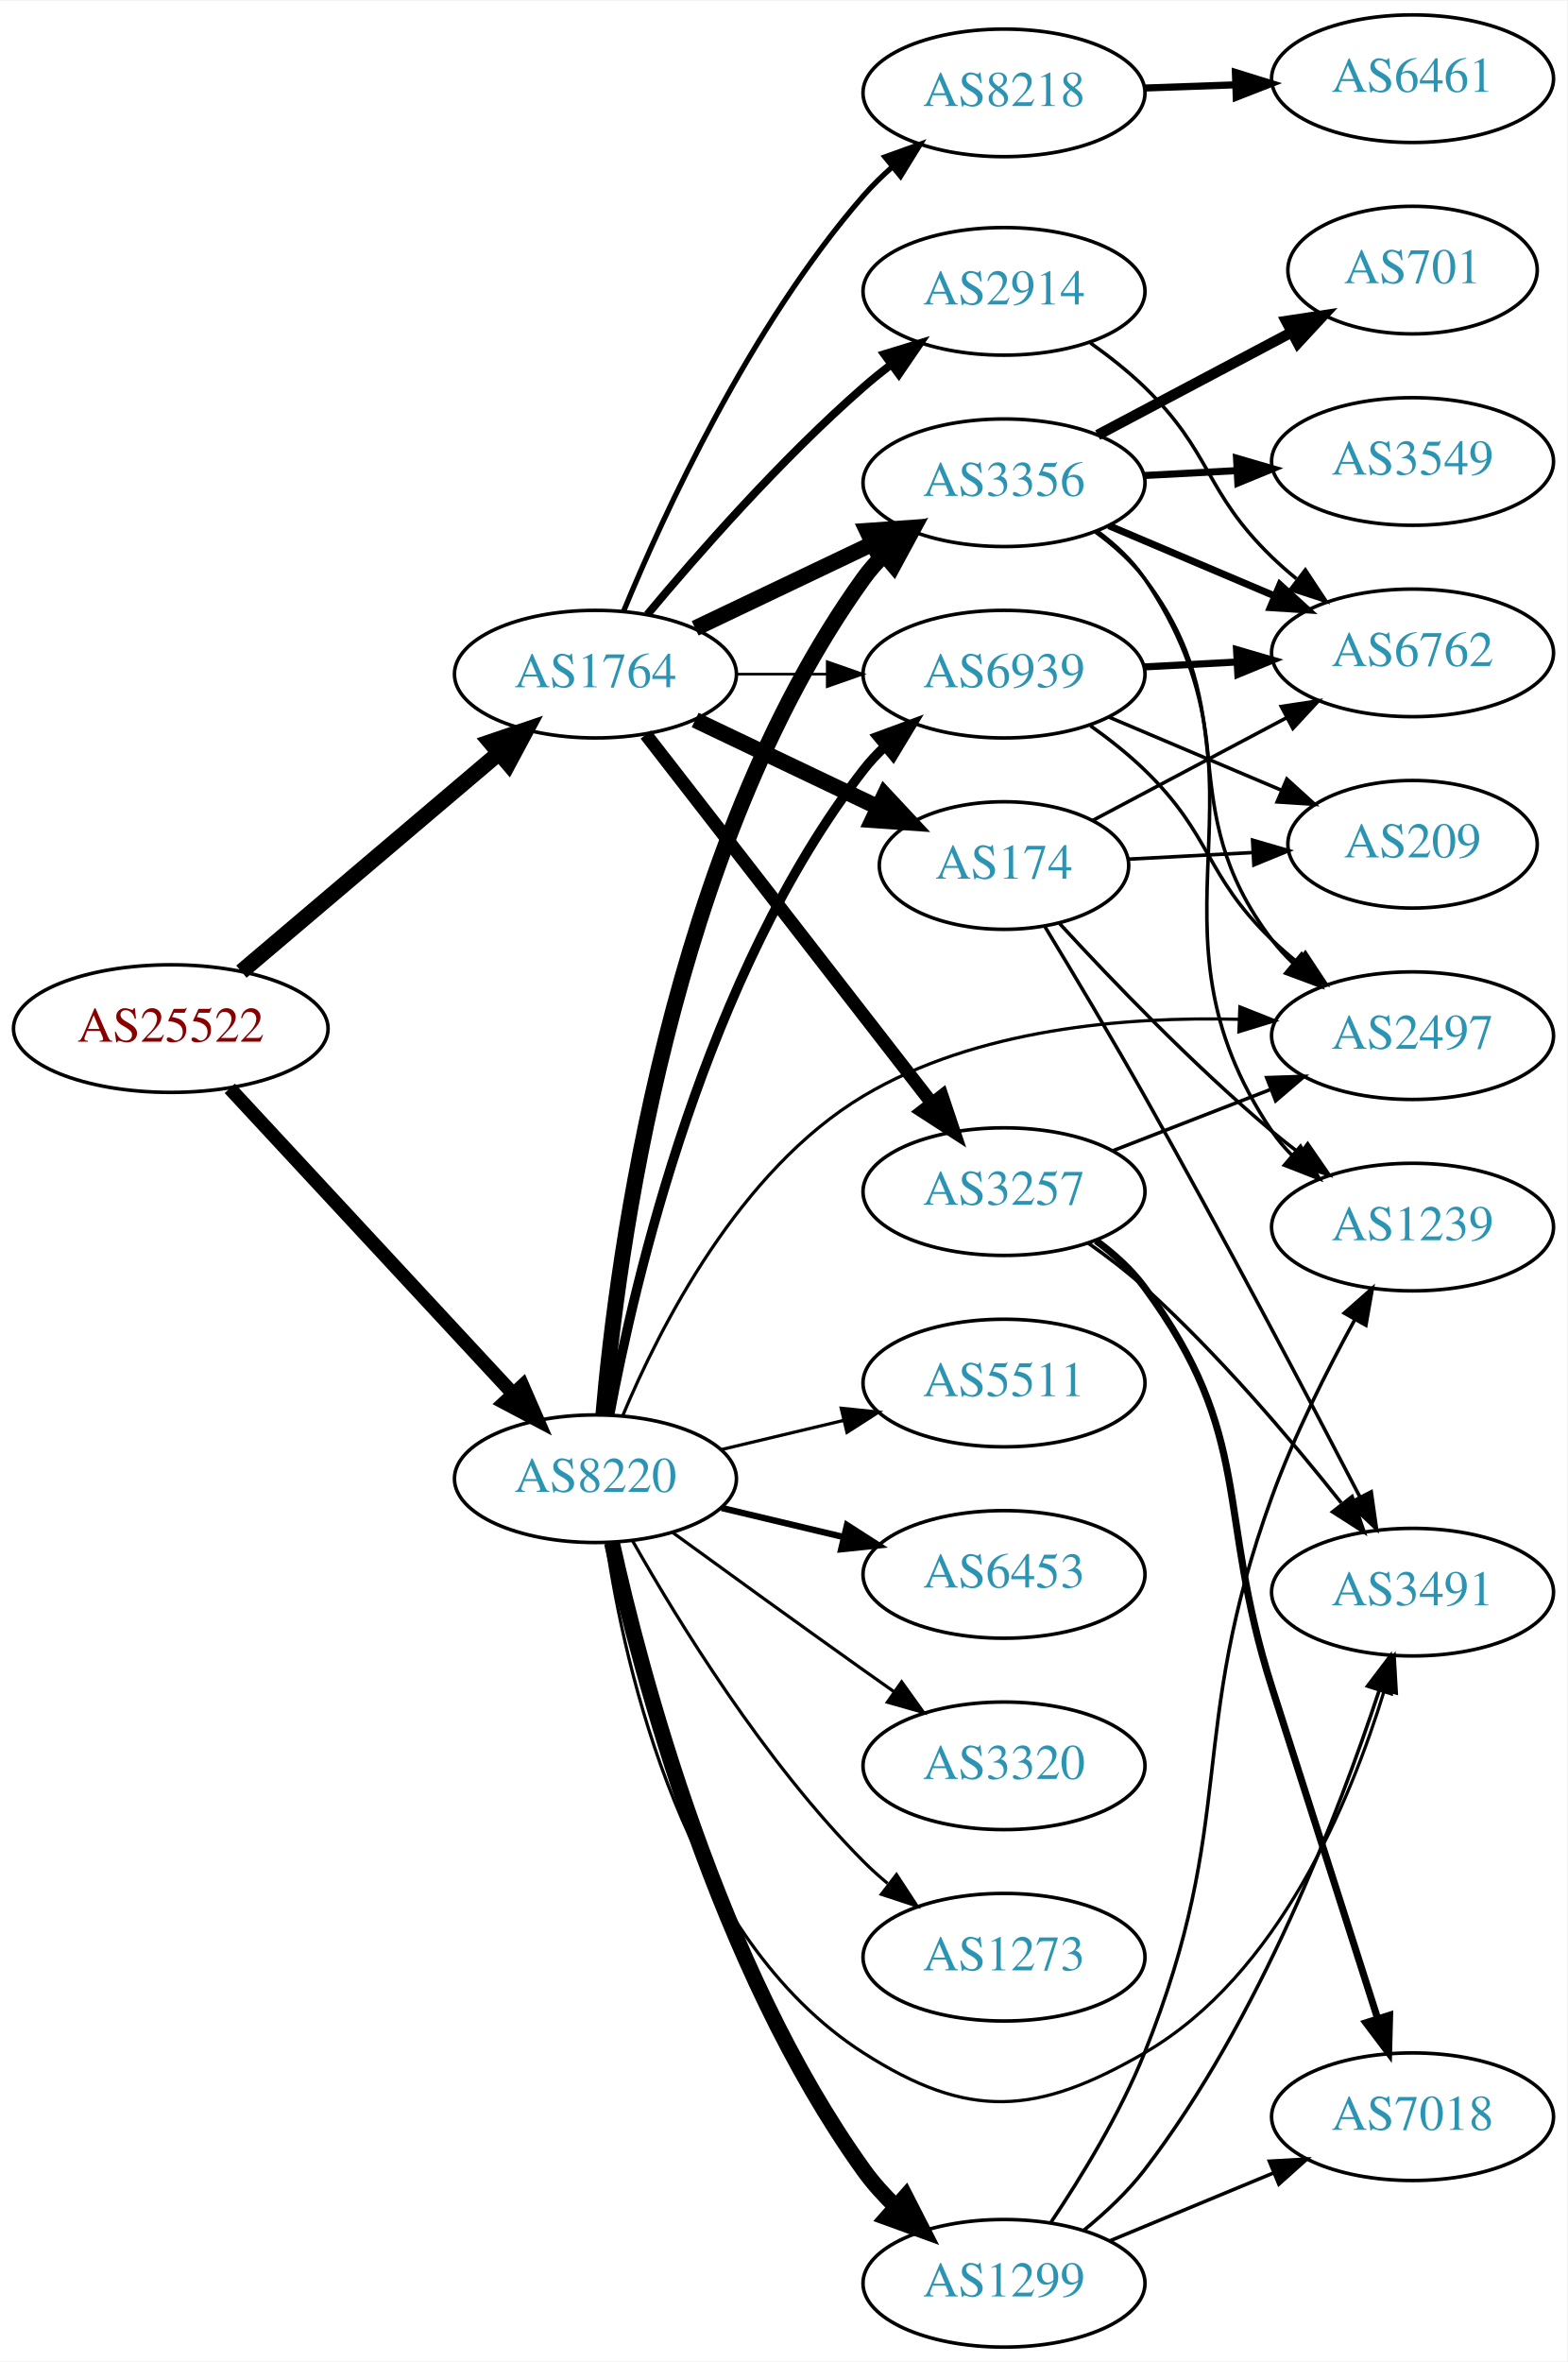
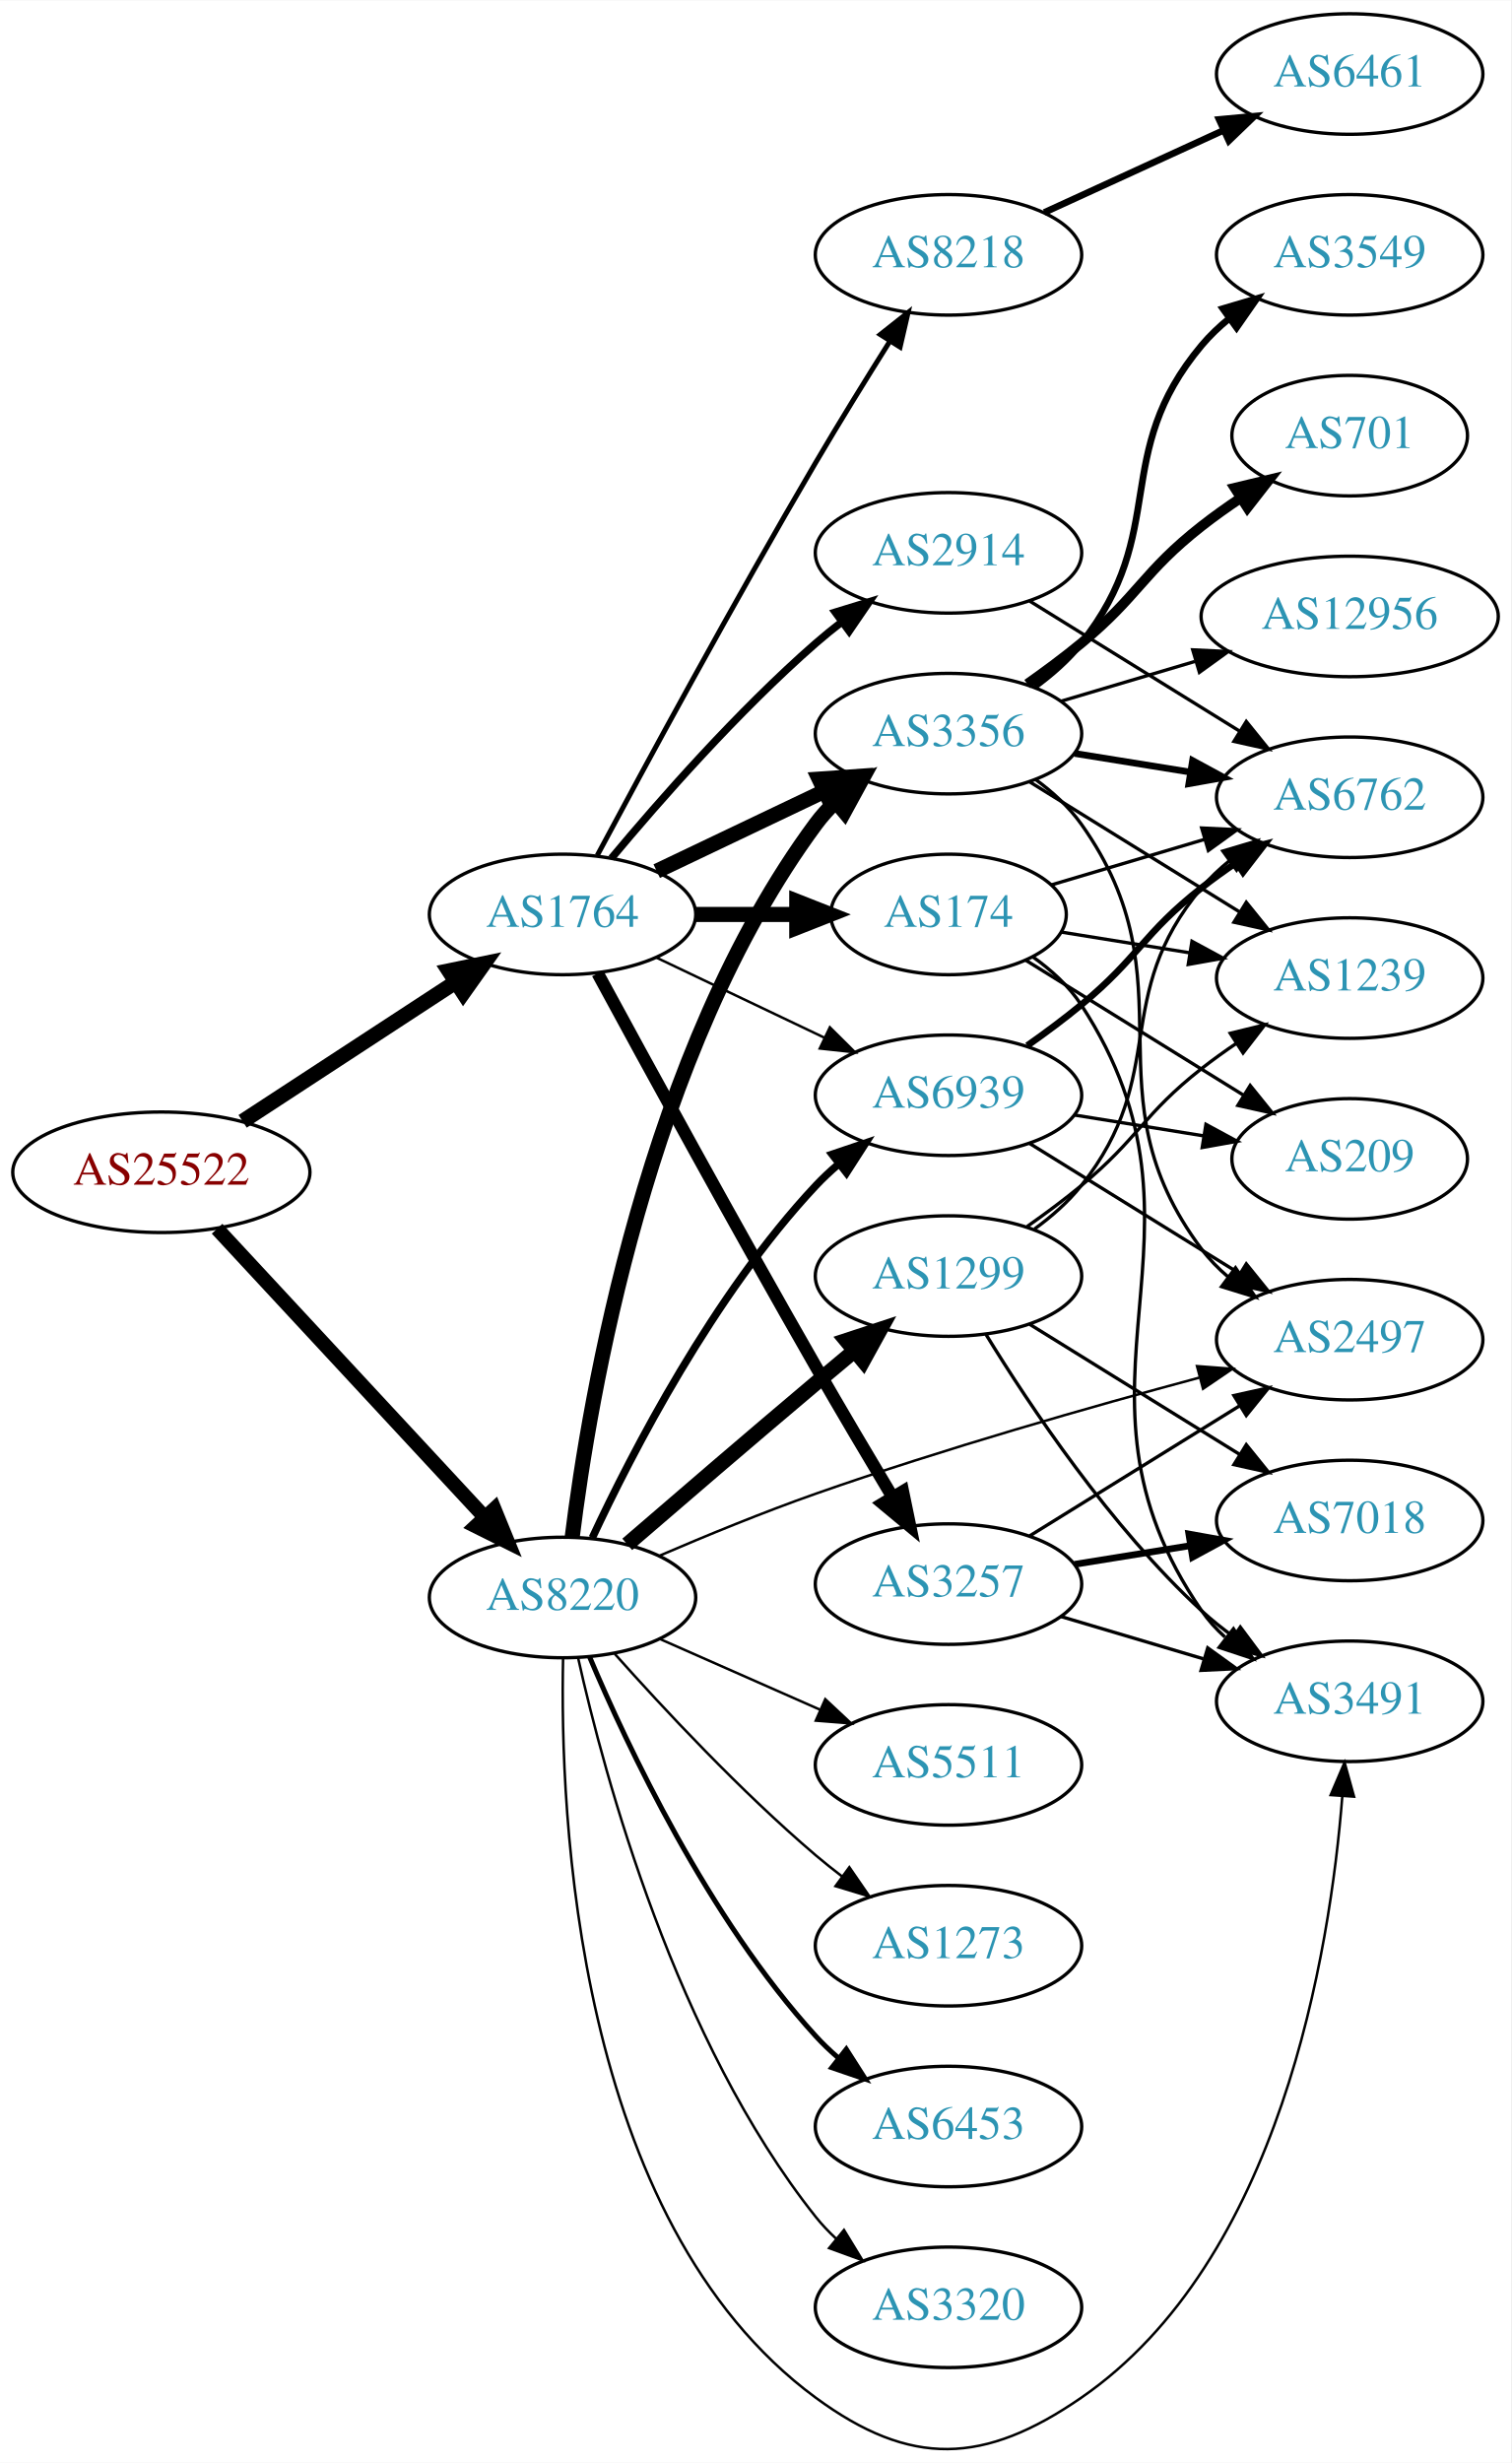
- <svg xmlns="http://www.w3.org/2000/svg" xmlns:xlink="http://www.w3.org/1999/xlink" width="442pt" height="666pt" viewBox="0.00 0.00 442.27 666.00">
-   <g id="graph0" class="graph" transform="scale(1 1) rotate(0) translate(4 662)">
-     <polygon fill="white" stroke="none" points="-4,4 -4,-662 438.271,-662 438.271,4 -4,4" />
+ <svg xmlns="http://www.w3.org/2000/svg" xmlns:xlink="http://www.w3.org/1999/xlink" width="451pt" height="735pt" viewBox="0.00 0.00 451.37 735.38">
+   <g id="graph0" class="graph" transform="scale(1 1) rotate(0) translate(4 731.384)">
+     <polygon fill="white" stroke="none" points="-4,4 -4,-731.384 447.37,-731.384 447.37,4 -4,4" />
    <g id="node1" class="node">
      <g id="a_node1">
        <a xlink:href="/asn/25522" xlink:title="AS25522 ~ Travelport Austria GmbH [AT]">
-           <ellipse fill="#ffffff" stroke="black" cx="44.196" cy="-372" rx="44.393" ry="18" />
-           <text text-anchor="middle" x="44.196" y="-368.3" font-family="Times,serif" font-size="14.00" fill="#880000">AS25522</text>
+           <ellipse fill="#ffffff" stroke="black" cx="44.196" cy="-381.384" rx="44.393" ry="18" />
+           <text text-anchor="middle" x="44.196" y="-377.684" font-family="Times,serif" font-size="14.00" fill="#880000">AS25522</text>
        </a>
      </g>
    </g>
    <g id="node2" class="node">
      <g id="a_node2">
        <a xlink:href="/asn/1764" xlink:title="AS1764 ~ NEXTLAYER-AS [AT]">
-           <ellipse fill="#ffffff" stroke="black" cx="164.039" cy="-472" rx="39.794" ry="18" />
-           <text text-anchor="middle" x="164.039" y="-468.3" font-family="Times,serif" font-size="14.00" fill="#2c94b3">AS1764</text>
+           <ellipse fill="#ffffff" stroke="black" cx="164.039" cy="-458.384" rx="39.794" ry="18" />
+           <text text-anchor="middle" x="164.039" y="-454.684" font-family="Times,serif" font-size="14.00" fill="#2c94b3">AS1764</text>
        </a>
      </g>
    </g>
    <g id="edge1" class="edge">
-       <path fill="none" stroke="black" stroke-width="4.5" d="M64.129,-388.067C83.831,-404.785 114.826,-431.087 136.864,-449.789" />
-       <polygon fill="black" stroke="black" stroke-width="4.5" points="134.368,-452.835 144.541,-456.303 139.464,-446.83 134.368,-452.835" />
+       <path fill="none" stroke="black" stroke-width="4.5" d="M68.478,-396.596C86.708,-408.508 112.229,-425.184 132.163,-438.209" />
+       <polygon fill="black" stroke="black" stroke-width="4.5" points="130.079,-441.551 140.605,-443.725 134.387,-434.959 130.079,-441.551" />
    </g>
    <g id="node3" class="node">
      <g id="a_node3">
        <a xlink:href="/asn/8220" xlink:title="AS8220 ~ COLT [GB]">
-           <ellipse fill="#ffffff" stroke="black" cx="164.039" cy="-245" rx="39.794" ry="18" />
-           <text text-anchor="middle" x="164.039" y="-241.3" font-family="Times,serif" font-size="14.00" fill="#2c94b3">AS8220</text>
+           <ellipse fill="#ffffff" stroke="black" cx="164.039" cy="-254.384" rx="39.794" ry="18" />
+           <text text-anchor="middle" x="164.039" y="-250.684" font-family="Times,serif" font-size="14.00" fill="#2c94b3">AS8220</text>
        </a>
      </g>
    </g>
    <g id="edge2" class="edge">
-       <path fill="none" stroke="black" stroke-width="3.913" d="M60.845,-355.135C81.296,-333.095 117.247,-294.35 140.597,-269.185" />
-       <polygon fill="black" stroke="black" stroke-width="3.913" points="143.464,-271.242 147.7,-261.531 138.332,-266.481 143.464,-271.242" />
+       <path fill="none" stroke="black" stroke-width="4.304" d="M60.845,-364.519C81.296,-342.479 117.247,-303.734 140.597,-278.569" />
+       <polygon fill="black" stroke="black" stroke-width="4.304" points="143.659,-280.807 147.7,-270.915 138.137,-275.683 143.659,-280.807" />
    </g>
    <g id="node4" class="node">
      <g id="a_node4">
-         <a xlink:href="/asn/3356" xlink:title="AS3356 ~ Level 3 Parent, LLC [US]">
-           <ellipse fill="#ffffff" stroke="black" cx="279.332" cy="-526" rx="39.794" ry="18" />
-           <text text-anchor="middle" x="279.332" y="-522.3" font-family="Times,serif" font-size="14.00" fill="#2c94b3">AS3356</text>
+         <a xlink:href="/asn/3257" xlink:title="AS3257 ~ GTT [DE]">
+           <ellipse fill="#ffffff" stroke="black" cx="279.332" cy="-258.384" rx="39.794" ry="18" />
+           <text text-anchor="middle" x="279.332" y="-254.684" font-family="Times,serif" font-size="14.00" fill="#2c94b3">AS3257</text>
        </a>
      </g>
    </g>
    <g id="edge3" class="edge">
-       <path fill="none" stroke="black" stroke-width="4.5" d="M192.175,-484.934C207.169,-492.081 225.99,-501.052 242.213,-508.785" />
-       <polygon fill="black" stroke="black" stroke-width="4.5" points="240.695,-512.423 251.417,-513.171 244.084,-505.314 240.695,-512.423" />
+       <path fill="none" stroke="black" stroke-width="3.75" d="M174.528,-440.81C188.54,-414.955 215.7,-365.201 239.685,-323.384 247.056,-310.534 255.437,-296.383 262.506,-284.576" />
+       <polygon fill="black" stroke="black" stroke-width="3.75" points="265.701,-286.053 267.849,-275.678 259.7,-282.449 265.701,-286.053" />
    </g>
    <g id="node5" class="node">
      <g id="a_node5">
        <a xlink:href="/asn/174" xlink:title="AS174 ~ Cogent Communications [US]">
-           <ellipse fill="#ffffff" stroke="black" cx="279.332" cy="-418" rx="35.194" ry="18" />
-           <text text-anchor="middle" x="279.332" y="-414.3" font-family="Times,serif" font-size="14.00" fill="#2c94b3">AS174</text>
+           <ellipse fill="#ffffff" stroke="black" cx="279.332" cy="-458.384" rx="35.194" ry="18" />
+           <text text-anchor="middle" x="279.332" y="-454.684" font-family="Times,serif" font-size="14.00" fill="#2c94b3">AS174</text>
        </a>
      </g>
    </g>
    <g id="edge4" class="edge">
-       <path fill="none" stroke="black" stroke-width="4.5" d="M192.175,-459.066C207.607,-451.71 227.092,-442.423 243.628,-434.541" />
-       <polygon fill="black" stroke="black" stroke-width="4.5" points="245.636,-437.946 252.969,-430.089 242.248,-430.837 245.636,-437.946" />
+       <path fill="none" stroke="black" stroke-width="4.5" d="M203.711,-458.384C213.416,-458.384 223.907,-458.384 233.87,-458.384" />
+       <polygon fill="black" stroke="black" stroke-width="4.5" points="234.006,-462.321 244.006,-458.384 234.006,-454.446 234.006,-462.321" />
    </g>
    <g id="node6" class="node">
      <g id="a_node6">
-         <a xlink:href="/asn/3257" xlink:title="AS3257 ~ GTT [DE]">
-           <ellipse fill="#ffffff" stroke="black" cx="279.332" cy="-326" rx="39.794" ry="18" />
-           <text text-anchor="middle" x="279.332" y="-322.3" font-family="Times,serif" font-size="14.00" fill="#2c94b3">AS3257</text>
+         <a xlink:href="/asn/3356" xlink:title="AS3356 ~ Level 3 Parent, LLC [US]">
+           <ellipse fill="#ffffff" stroke="black" cx="279.332" cy="-512.384" rx="39.794" ry="18" />
+           <text text-anchor="middle" x="279.332" y="-508.684" font-family="Times,serif" font-size="14.00" fill="#2c94b3">AS3356</text>
        </a>
      </g>
    </g>
    <g id="edge5" class="edge">
-       <path fill="none" stroke="black" stroke-width="3.75" d="M178.257,-454.966C198.126,-429.361 235.81,-380.798 258.838,-351.121" />
-       <polygon fill="black" stroke="black" stroke-width="3.75" points="261.832,-352.971 265.198,-342.925 256.302,-348.68 261.832,-352.971" />
+       <path fill="none" stroke="black" stroke-width="4.5" d="M192.175,-471.318C207.169,-478.465 225.99,-487.436 242.213,-495.168" />
+       <polygon fill="black" stroke="black" stroke-width="4.5" points="240.695,-498.807 251.417,-499.555 244.084,-491.698 240.695,-498.807" />
    </g>
    <g id="node7" class="node">
      <g id="a_node7">
        <a xlink:href="/asn/2914" xlink:title="AS2914 ~ NTT America, Inc. [US]">
-           <ellipse fill="#ffffff" stroke="black" cx="279.332" cy="-580" rx="39.794" ry="18" />
-           <text text-anchor="middle" x="279.332" y="-576.3" font-family="Times,serif" font-size="14.00" fill="#2c94b3">AS2914</text>
+           <ellipse fill="#ffffff" stroke="black" cx="279.332" cy="-566.384" rx="39.794" ry="18" />
+           <text text-anchor="middle" x="279.332" y="-562.684" font-family="Times,serif" font-size="14.00" fill="#2c94b3">AS2914</text>
        </a>
      </g>
    </g>
    <g id="edge6" class="edge">
-       <path fill="none" stroke="black" stroke-width="2.25" d="M178.669,-488.817C192.951,-505.929 216.498,-532.745 239.685,-553 242.151,-555.154 244.789,-557.294 247.487,-559.372" />
-       <polygon fill="black" stroke="black" stroke-width="2.25" points="245.512,-562.264 255.641,-565.37 249.66,-556.625 245.512,-562.264" />
+       <path fill="none" stroke="black" stroke-width="2.25" d="M178.669,-475.201C192.951,-492.313 216.498,-519.129 239.685,-539.384 242.151,-541.538 244.789,-543.678 247.487,-545.755" />
+       <polygon fill="black" stroke="black" stroke-width="2.25" points="245.512,-548.647 255.641,-551.754 249.66,-543.009 245.512,-548.647" />
    </g>
    <g id="node8" class="node">
      <g id="a_node8">
        <a xlink:href="/asn/8218" xlink:title="AS8218 ~ legacy Neotelecoms [FR]">
-           <ellipse fill="#ffffff" stroke="black" cx="279.332" cy="-636" rx="39.794" ry="18" />
-           <text text-anchor="middle" x="279.332" y="-632.3" font-family="Times,serif" font-size="14.00" fill="#2c94b3">AS8218</text>
+           <ellipse fill="#ffffff" stroke="black" cx="279.332" cy="-655.384" rx="39.794" ry="18" />
+           <text text-anchor="middle" x="279.332" y="-651.684" font-family="Times,serif" font-size="14.00" fill="#2c94b3">AS8218</text>
        </a>
      </g>
    </g>
    <g id="edge7" class="edge">
-       <path fill="none" stroke="black" stroke-width="1.5" d="M171.938,-489.652C183.193,-516.928 207.513,-570.027 239.685,-607 242.142,-609.824 244.917,-612.545 247.824,-615.112" />
-       <polygon fill="black" stroke="black" stroke-width="1.5" points="245.734,-617.924 255.701,-621.517 250.15,-612.492 245.734,-617.924" />
+       <path fill="none" stroke="black" stroke-width="1.5" d="M174.412,-476.024C188.28,-501.964 215.263,-551.821 239.685,-593.384 246.713,-605.345 254.79,-618.402 261.737,-629.437" />
+       <polygon fill="black" stroke="black" stroke-width="1.5" points="258.953,-631.583 267.259,-638.161 264.868,-627.839 258.953,-631.583" />
    </g>
    <g id="node9" class="node">
      <g id="a_node9">
        <a xlink:href="/asn/6939" xlink:title="AS6939 ~ Hurricane Electric LLC [US]">
-           <ellipse fill="#ffffff" stroke="black" cx="279.332" cy="-472" rx="39.794" ry="18" />
-           <text text-anchor="middle" x="279.332" y="-468.3" font-family="Times,serif" font-size="14.00" fill="#2c94b3">AS6939</text>
+           <ellipse fill="#ffffff" stroke="black" cx="279.332" cy="-404.384" rx="39.794" ry="18" />
+           <text text-anchor="middle" x="279.332" y="-400.684" font-family="Times,serif" font-size="14.00" fill="#2c94b3">AS6939</text>
        </a>
      </g>
    </g>
    <g id="edge8" class="edge">
-       <path fill="none" stroke="black" stroke-width="0.75" d="M203.711,-472C211.914,-472 220.678,-472 229.21,-472" />
-       <polygon fill="black" stroke="black" stroke-width="0.75" points="229.449,-475.5 239.449,-472 229.449,-468.5 229.449,-475.5" />
-     </g>
-     <g id="edge23" class="edge">
-       <path fill="none" stroke="black" stroke-width="4.5" d="M166.28,-263.085C170.119,-307.351 185.08,-423.061 239.685,-499 241.387,-501.367 243.364,-503.599 245.506,-505.686" />
-       <polygon fill="black" stroke="black" stroke-width="4.5" points="243.08,-508.791 253.267,-512.216 248.151,-502.765 243.08,-508.791" />
-     </g>
-     <g id="edge29" class="edge">
-       <path fill="none" stroke="black" stroke-width="2.7" d="M168.034,-263.06C174.973,-300.403 195.086,-387.428 239.685,-445 241.471,-447.305 243.508,-449.491 245.692,-451.548" />
-       <polygon fill="black" stroke="black" stroke-width="2.7" points="243.591,-454.352 253.531,-458.019 248.048,-448.954 243.591,-454.352" />
-     </g>
-     <g id="node14" class="node">
-       <g id="a_node14">
+       <path fill="none" stroke="black" stroke-width="0.75" d="M192.175,-445.449C207.169,-438.303 225.99,-429.332 242.213,-421.599" />
+       <polygon fill="black" stroke="black" stroke-width="0.75" points="243.895,-424.675 251.417,-417.213 240.884,-418.356 243.895,-424.675" />
+     </g>
+     <g id="edge26" class="edge">
+       <path fill="none" stroke="black" stroke-width="4.5" d="M166.92,-272.358C172.024,-313.712 189.314,-417.272 239.685,-485.384 241.419,-487.728 243.418,-489.943 245.576,-492.019" />
+       <polygon fill="black" stroke="black" stroke-width="4.5" points="243.168,-495.137 253.367,-498.527 248.217,-489.094 243.168,-495.137" />
+     </g>
+     <g id="edge30" class="edge">
+       <path fill="none" stroke="black" stroke-width="2.25" d="M172.935,-272.22C184.792,-297.627 209.102,-344.767 239.685,-377.384 241.732,-379.567 243.983,-381.677 246.337,-383.691" />
+       <polygon fill="black" stroke="black" stroke-width="2.25" points="244.557,-386.741 254.595,-390.131 248.862,-381.221 244.557,-386.741" />
+     </g>
+     <g id="node10" class="node">
+       <g id="a_node10">
+         <a xlink:href="/asn/3491" xlink:title="AS3491 ~ PCCW Global, Inc. [US]">
+           <ellipse fill="#ffffff" stroke="black" cx="399.174" cy="-223.384" rx="39.794" ry="18" />
+           <text text-anchor="middle" x="399.174" y="-219.684" font-family="Times,serif" font-size="14.00" fill="#2c94b3">AS3491</text>
+         </a>
+       </g>
+     </g>
+     <g id="edge31" class="edge">
+       <path fill="none" stroke="black" stroke-width="0.75" d="M164.205,-236.33C163.19,-190.269 167.717,-68.303 239.685,-15.384 268.077,5.493 289.962,4.617 318.978,-15.384 378.452,-56.378 393.297,-148.414 396.978,-195.089" />
+       <polygon fill="black" stroke="black" stroke-width="0.75" points="393.49,-195.381 397.651,-205.124 400.474,-194.913 393.49,-195.381" />
+     </g>
+     <g id="node12" class="node">
+       <g id="a_node12">
        <a xlink:href="/asn/2497" xlink:title="AS2497 ~ Internet Initiative Japan Inc. [JP]">
-           <ellipse fill="#ffffff" stroke="black" cx="394.625" cy="-370" rx="39.794" ry="18" />
-           <text text-anchor="middle" x="394.625" y="-366.3" font-family="Times,serif" font-size="14.00" fill="#2c94b3">AS2497</text>
-         </a>
-       </g>
-     </g>
-     <g id="edge24" class="edge">
-       <path fill="none" stroke="black" stroke-width="0.9" d="M171.727,-262.76C182.114,-287.622 204.65,-332.094 239.685,-353 271.458,-371.96 313.552,-375.449 345.691,-374.62" />
-       <polygon fill="black" stroke="black" stroke-width="0.9" points="345.9,-378.115 355.75,-374.214 345.617,-371.121 345.9,-378.115" />
-     </g>
-     <g id="node15" class="node">
-       <g id="a_node15">
-         <a xlink:href="/asn/3491" xlink:title="AS3491 ~ PCCW Global, Inc. [US]">
-           <ellipse fill="#ffffff" stroke="black" cx="394.625" cy="-213" rx="39.794" ry="18" />
-           <text text-anchor="middle" x="394.625" y="-209.3" font-family="Times,serif" font-size="14.00" fill="#2c94b3">AS3491</text>
-         </a>
-       </g>
-     </g>
-     <g id="edge30" class="edge">
-       <path fill="none" stroke="black" stroke-width="0.9" d="M167.15,-226.797C172.311,-191.724 189.091,-115.394 239.685,-83 269.364,-63.997 288.479,-65.343 318.978,-83 356.819,-104.907 377.142,-154.051 386.642,-185.247" />
-       <polygon fill="black" stroke="black" stroke-width="0.9" points="383.339,-186.424 389.459,-195.073 390.068,-184.495 383.339,-186.424" />
-     </g>
-     <g id="node19" class="node">
-       <g id="a_node19">
-         <a xlink:href="/asn/1299" xlink:title="AS1299 ~ Telia Carrier [EU]">
-           <ellipse fill="#ffffff" stroke="black" cx="279.332" cy="-18" rx="39.794" ry="18" />
-           <text text-anchor="middle" x="279.332" y="-14.3" font-family="Times,serif" font-size="14.00" fill="#2c94b3">AS1299</text>
-         </a>
-       </g>
-     </g>
-     <g id="edge25" class="edge">
-       <path fill="none" stroke="black" stroke-width="4.5" d="M168.714,-226.844C176.735,-190.512 198.476,-107.432 239.685,-50 242.327,-46.318 245.492,-42.81 248.858,-39.559" />
-       <polygon fill="black" stroke="black" stroke-width="4.5" points="251.531,-42.451 256.422,-32.881 246.319,-36.547 251.531,-42.451" />
+           <ellipse fill="#ffffff" stroke="black" cx="399.174" cy="-331.384" rx="39.794" ry="18" />
+           <text text-anchor="middle" x="399.174" y="-327.684" font-family="Times,serif" font-size="14.00" fill="#2c94b3">AS2497</text>
+         </a>
+       </g>
+     </g>
+     <g id="edge27" class="edge">
+       <path fill="none" stroke="black" stroke-width="0.75" d="M193.109,-266.909C206.984,-272.877 224.064,-279.892 239.685,-285.384 277.855,-298.802 322.141,-311.414 354.181,-320.026" />
+       <polygon fill="black" stroke="black" stroke-width="0.75" points="353.565,-323.484 364.129,-322.678 355.368,-316.721 353.565,-323.484" />
    </g>
    <g id="node20" class="node">
      <g id="a_node20">
-         <a xlink:href="/asn/5511" xlink:title="AS5511 ~ Orange S.A. [FR]">
-           <ellipse fill="#ffffff" stroke="black" cx="279.332" cy="-272" rx="39.794" ry="18" />
-           <text text-anchor="middle" x="279.332" y="-268.3" font-family="Times,serif" font-size="14.00" fill="#2c94b3">AS5511</text>
-         </a>
-       </g>
-     </g>
-     <g id="edge26" class="edge">
-       <path fill="none" stroke="black" stroke-width="0.9" d="M199.646,-253.248C210.517,-255.838 222.671,-258.735 234.114,-261.462" />
-       <polygon fill="black" stroke="black" stroke-width="0.9" points="233.397,-264.889 243.936,-263.803 235.02,-258.08 233.397,-264.889" />
+         <a xlink:href="/asn/1299" xlink:title="AS1299 ~ Telia Carrier [EU]">
+           <ellipse fill="#ffffff" stroke="black" cx="279.332" cy="-350.384" rx="39.794" ry="18" />
+           <text text-anchor="middle" x="279.332" y="-346.684" font-family="Times,serif" font-size="14.00" fill="#2c94b3">AS1299</text>
+         </a>
+       </g>
+     </g>
+     <g id="edge24" class="edge">
+       <path fill="none" stroke="black" stroke-width="4.5" d="M183.37,-270.253C198.435,-283.258 220.365,-302.105 239.685,-318.384 243.403,-321.516 247.337,-324.804 251.216,-328.031" />
+       <polygon fill="black" stroke="black" stroke-width="4.5" points="248.802,-331.144 259.013,-334.497 253.829,-325.083 248.802,-331.144" />
    </g>
    <g id="node21" class="node">
      <g id="a_node21">
        <a xlink:href="/asn/6453" xlink:title="AS6453 ~ TATA COMMUNICATIONS (AMERICA) INC [US]">
-           <ellipse fill="#ffffff" stroke="black" cx="279.332" cy="-218" rx="39.794" ry="18" />
-           <text text-anchor="middle" x="279.332" y="-214.3" font-family="Times,serif" font-size="14.00" fill="#2c94b3">AS6453</text>
-         </a>
-       </g>
-     </g>
-     <g id="edge27" class="edge">
-       <path fill="none" stroke="black" stroke-width="1.8" d="M199.646,-236.752C210.517,-234.162 222.671,-231.265 234.114,-228.538" />
-       <polygon fill="black" stroke="black" stroke-width="1.8" points="235.02,-231.92 243.936,-226.197 233.397,-225.111 235.02,-231.92" />
+           <ellipse fill="#ffffff" stroke="black" cx="279.332" cy="-96.384" rx="39.794" ry="18" />
+           <text text-anchor="middle" x="279.332" y="-92.684" font-family="Times,serif" font-size="14.00" fill="#2c94b3">AS6453</text>
+         </a>
+       </g>
+     </g>
+     <g id="edge25" class="edge">
+       <path fill="none" stroke="black" stroke-width="1.5" d="M172.097,-236.697C183.396,-209.945 207.581,-158.582 239.685,-123.384 241.702,-121.173 243.931,-119.043 246.27,-117.015" />
+       <polygon fill="black" stroke="black" stroke-width="1.5" points="248.799,-119.48 254.502,-110.55 244.475,-113.974 248.799,-119.48" />
    </g>
    <g id="node22" class="node">
      <g id="a_node22">
        <a xlink:href="/asn/3320" xlink:title="AS3320 ~ DTAG [DE]">
-           <ellipse fill="#ffffff" stroke="black" cx="279.332" cy="-164" rx="39.794" ry="18" />
-           <text text-anchor="middle" x="279.332" y="-160.3" font-family="Times,serif" font-size="14.00" fill="#2c94b3">AS3320</text>
+           <ellipse fill="#ffffff" stroke="black" cx="279.332" cy="-42.384" rx="39.794" ry="18" />
+           <text text-anchor="middle" x="279.332" y="-38.684" font-family="Times,serif" font-size="14.00" fill="#2c94b3">AS3320</text>
        </a>
      </g>
    </g>
    <g id="edge28" class="edge">
-       <path fill="none" stroke="black" stroke-width="0.9" d="M185.887,-229.778C200.821,-218.909 221.435,-203.975 239.685,-191 242.506,-188.995 245.449,-186.915 248.397,-184.841" />
-       <polygon fill="black" stroke="black" stroke-width="0.9" points="250.443,-187.681 256.621,-179.074 246.424,-181.95 250.443,-187.681" />
+       <path fill="none" stroke="black" stroke-width="0.75" d="M168.69,-236.337C176.55,-201.09 197.843,-121.955 239.685,-69.384 241.501,-67.102 243.56,-64.933 245.759,-62.889" />
+       <polygon fill="black" stroke="black" stroke-width="0.75" points="248.112,-65.486 253.626,-56.439 243.674,-60.072 248.112,-65.486" />
    </g>
    <g id="node23" class="node">
      <g id="a_node23">
+         <a xlink:href="/asn/5511" xlink:title="AS5511 ~ Orange S.A. [FR]">
+           <ellipse fill="#ffffff" stroke="black" cx="279.332" cy="-204.384" rx="39.794" ry="18" />
+           <text text-anchor="middle" x="279.332" y="-200.684" font-family="Times,serif" font-size="14.00" fill="#2c94b3">AS5511</text>
+         </a>
+       </g>
+     </g>
+     <g id="edge29" class="edge">
+       <path fill="none" stroke="black" stroke-width="0.75" d="M193.044,-242.024C207.478,-235.654 225.279,-227.798 240.878,-220.913" />
+       <polygon fill="black" stroke="black" stroke-width="0.75" points="242.521,-224.014 250.256,-216.774 239.694,-217.61 242.521,-224.014" />
+     </g>
+     <g id="node24" class="node">
+       <g id="a_node24">
        <a xlink:href="/asn/1273" xlink:title="AS1273 ~ Vodafone Group PLC [EU]">
-           <ellipse fill="#ffffff" stroke="black" cx="279.332" cy="-110" rx="39.794" ry="18" />
-           <text text-anchor="middle" x="279.332" y="-106.3" font-family="Times,serif" font-size="14.00" fill="#2c94b3">AS1273</text>
-         </a>
-       </g>
-     </g>
-     <g id="edge31" class="edge">
-       <path fill="none" stroke="black" stroke-width="0.9" d="M174.498,-227.51C187.28,-204.904 211.712,-165.114 239.685,-137 241.796,-134.879 244.092,-132.812 246.477,-130.829" />
-       <polygon fill="black" stroke="black" stroke-width="0.9" points="248.993,-133.31 254.793,-124.444 244.73,-127.758 248.993,-133.31" />
-     </g>
-     <g id="node10" class="node">
-       <g id="a_node10">
-         <a xlink:href="/asn/6762" xlink:title="AS6762 ~ TELECOM ITALIA SPARKLE S.p.A. [IT]">
-           <ellipse fill="#ffffff" stroke="black" cx="394.625" cy="-478" rx="39.794" ry="18" />
-           <text text-anchor="middle" x="394.625" y="-474.3" font-family="Times,serif" font-size="14.00" fill="#2c94b3">AS6762</text>
-         </a>
-       </g>
+           <ellipse fill="#ffffff" stroke="black" cx="279.332" cy="-150.384" rx="39.794" ry="18" />
+           <text text-anchor="middle" x="279.332" y="-146.684" font-family="Times,serif" font-size="14.00" fill="#2c94b3">AS1273</text>
+         </a>
+       </g>
+     </g>
+     <g id="edge32" class="edge">
+       <path fill="none" stroke="black" stroke-width="0.75" d="M179.634,-237.556C194.103,-221.316 217.287,-196.455 239.685,-177.384 242.178,-175.261 244.835,-173.143 247.544,-171.079" />
+       <polygon fill="black" stroke="black" stroke-width="0.75" points="249.712,-173.83 255.718,-165.102 245.58,-168.18 249.712,-173.83" />
    </g>
    <g id="edge9" class="edge">
-       <path fill="none" stroke="black" stroke-width="2" d="M308.92,-513.888C323.143,-507.862 340.522,-500.498 355.829,-494.013" />
-       <polygon fill="black" stroke="black" stroke-width="2" points="357.203,-497.232 365.045,-490.109 354.472,-490.787 357.203,-497.232" />
+       <path fill="none" stroke="black" d="M312.845,-248.727C326.001,-244.82 341.373,-240.254 355.417,-236.083" />
+       <polygon fill="black" stroke="black" points="356.769,-239.333 365.358,-233.13 354.776,-232.622 356.769,-239.333" />
    </g>
    <g id="node11" class="node">
      <g id="a_node11">
-         <a xlink:href="/asn/701" xlink:title="AS701 ~ UUNET [US]">
-           <ellipse fill="#ffffff" stroke="black" cx="394.625" cy="-586" rx="35.194" ry="18" />
-           <text text-anchor="middle" x="394.625" y="-582.3" font-family="Times,serif" font-size="14.00" fill="#2c94b3">AS701</text>
+         <a xlink:href="/asn/7018" xlink:title="AS7018 ~ AT&amp;T Services, Inc. [US]">
+           <ellipse fill="#ffffff" stroke="black" cx="399.174" cy="-277.384" rx="39.794" ry="18" />
+           <text text-anchor="middle" x="399.174" y="-273.684" font-family="Times,serif" font-size="14.00" fill="#2c94b3">AS7018</text>
        </a>
      </g>
    </g>
    <g id="edge10" class="edge">
-       <path fill="none" stroke="black" stroke-width="3" d="M305.757,-539.465C321.83,-547.978 342.781,-559.073 360.193,-568.294" />
-       <polygon fill="black" stroke="black" stroke-width="3" points="358.973,-571.609 369.448,-573.196 362.249,-565.423 358.973,-571.609" />
-     </g>
-     <g id="node12" class="node">
-       <g id="a_node12">
-         <a xlink:href="/asn/3549" xlink:title="AS3549 ~ Level 3 Parent, LLC [US]">
-           <ellipse fill="#ffffff" stroke="black" cx="394.625" cy="-532" rx="39.794" ry="18" />
-           <text text-anchor="middle" x="394.625" y="-528.3" font-family="Times,serif" font-size="14.00" fill="#2c94b3">AS3549</text>
-         </a>
-       </g>
+       <path fill="none" stroke="black" stroke-width="2" d="M316.972,-264.291C327.946,-266.061 340.129,-268.025 351.65,-269.883" />
+       <polygon fill="black" stroke="black" stroke-width="2" points="351.127,-273.343 361.557,-271.48 352.241,-266.433 351.127,-273.343" />
    </g>
    <g id="edge11" class="edge">
-       <path fill="none" stroke="black" stroke-width="2" d="M319.004,-528.048C327.389,-528.492 336.361,-528.967 345.071,-529.429" />
-       <polygon fill="black" stroke="black" stroke-width="2" points="344.956,-532.927 355.127,-529.961 345.326,-525.937 344.956,-532.927" />
+       <path fill="none" stroke="black" d="M303.614,-272.806C321.529,-283.904 346.486,-299.365 366.263,-311.615" />
+       <polygon fill="black" stroke="black" points="364.596,-314.7 374.941,-316.991 368.283,-308.75 364.596,-314.7" />
+     </g>
+     <g id="edge12" class="edge">
+       <path fill="none" stroke="black" d="M304.536,-445.707C310.023,-441.792 315.308,-437.003 318.978,-431.384 363.835,-362.717 308.379,-317.881 354.978,-250.384 356.938,-247.545 359.303,-244.945 361.904,-242.577" />
+       <polygon fill="black" stroke="black" points="364.456,-245.029 370.249,-236.158 360.188,-239.481 364.456,-245.029" />
    </g>
    <g id="node13" class="node">
      <g id="a_node13">
        <a xlink:href="/asn/1239" xlink:title="AS1239 ~ Sprint [US]">
-           <ellipse fill="#ffffff" stroke="black" cx="394.625" cy="-316" rx="39.794" ry="18" />
-           <text text-anchor="middle" x="394.625" y="-312.3" font-family="Times,serif" font-size="14.00" fill="#2c94b3">AS1239</text>
-         </a>
-       </g>
-     </g>
-     <g id="edge12" class="edge">
-       <path fill="none" stroke="black" d="M305.62,-512.372C310.677,-508.629 315.497,-504.155 318.978,-499 358.796,-440.028 315.16,-401.972 354.978,-343 356.61,-340.583 358.536,-338.317 360.642,-336.205" />
-       <polygon fill="black" stroke="black" points="363.009,-338.786 368.337,-329.628 358.461,-333.465 363.009,-338.786" />
+           <ellipse fill="#ffffff" stroke="black" cx="399.174" cy="-439.384" rx="39.794" ry="18" />
+           <text text-anchor="middle" x="399.174" y="-435.684" font-family="Times,serif" font-size="14.00" fill="#2c94b3">AS1239</text>
+         </a>
+       </g>
    </g>
    <g id="edge13" class="edge">
-       <path fill="none" stroke="black" d="M305.198,-512.07C310.277,-508.343 315.213,-503.951 318.978,-499 348.077,-460.733 325.879,-435.267 354.978,-397 356.743,-394.679 358.765,-392.481 360.939,-390.417" />
-       <polygon fill="black" stroke="black" points="363.296,-393.009 368.758,-383.93 358.827,-387.621 363.296,-393.009" />
+       <path fill="none" stroke="black" d="M313.157,-453.091C324.98,-451.185 338.558,-448.996 351.343,-446.934" />
+       <polygon fill="black" stroke="black" points="352.062,-450.364 361.378,-445.317 350.948,-443.453 352.062,-450.364" />
+     </g>
+     <g id="node14" class="node">
+       <g id="a_node14">
+         <a xlink:href="/asn/6762" xlink:title="AS6762 ~ TELECOM ITALIA SPARKLE S.p.A. [IT]">
+           <ellipse fill="#ffffff" stroke="black" cx="399.174" cy="-493.384" rx="39.794" ry="18" />
+           <text text-anchor="middle" x="399.174" y="-489.684" font-family="Times,serif" font-size="14.00" fill="#2c94b3">AS6762</text>
+         </a>
+       </g>
+     </g>
+     <g id="edge14" class="edge">
+       <path fill="none" stroke="black" d="M310.068,-467.216C323.939,-471.336 340.697,-476.313 355.858,-480.816" />
+       <polygon fill="black" stroke="black" points="354.961,-484.2 365.544,-483.692 356.954,-477.49 354.961,-484.2" />
+     </g>
+     <g id="node15" class="node">
+       <g id="a_node15">
+         <a xlink:href="/asn/209" xlink:title="AS209 ~ CenturyLink Communications, LLC [US]">
+           <ellipse fill="#ffffff" stroke="black" cx="399.174" cy="-385.384" rx="35.194" ry="18" />
+           <text text-anchor="middle" x="399.174" y="-381.684" font-family="Times,serif" font-size="14.00" fill="#2c94b3">AS209</text>
+         </a>
+       </g>
+     </g>
+     <g id="edge15" class="edge">
+       <path fill="none" stroke="black" d="M302.497,-444.653C320.849,-433.284 347.123,-417.008 367.496,-404.388" />
+       <polygon fill="black" stroke="black" points="369.45,-407.294 376.108,-399.053 365.764,-401.344 369.45,-407.294" />
+     </g>
+     <g id="edge21" class="edge">
+       <path fill="none" stroke="black" d="M305.432,-498.626C310.499,-494.89 315.371,-490.451 318.978,-485.384 353,-437.587 319.745,-405.294 354.978,-358.384 357.235,-355.378 359.934,-352.627 362.864,-350.127" />
+       <polygon fill="black" stroke="black" points="365.059,-352.858 371.022,-344.1 360.899,-347.228 365.059,-352.858" />
+     </g>
+     <g id="edge20" class="edge">
+       <path fill="none" stroke="black" d="M303.614,-497.961C321.529,-486.863 346.486,-471.403 366.263,-459.152" />
+       <polygon fill="black" stroke="black" points="368.283,-462.018 374.941,-453.776 364.596,-456.067 368.283,-462.018" />
    </g>
    <g id="edge16" class="edge">
-       <path fill="none" stroke="black" d="M304.358,-430.724C320.288,-439.161 341.439,-450.362 359.153,-459.744" />
-       <polygon fill="black" stroke="black" points="357.583,-462.873 368.058,-464.46 360.859,-456.687 357.583,-462.873" />
-     </g>
-     <g id="edge15" class="edge">
-       <path fill="none" stroke="black" d="M295.004,-401.651C309.529,-385.865 332.755,-361.672 354.978,-343 357.485,-340.894 360.151,-338.787 362.867,-336.73" />
-       <polygon fill="black" stroke="black" points="365.031,-339.484 371.05,-330.765 360.907,-333.828 365.031,-339.484" />
-     </g>
-     <g id="edge14" class="edge">
-       <path fill="none" stroke="black" d="M290.887,-400.747C298.783,-387.721 309.762,-369.356 318.978,-353 340.967,-313.976 365.141,-268.039 379.851,-239.718" />
-       <polygon fill="black" stroke="black" points="382.966,-241.313 384.46,-230.824 376.751,-238.092 382.966,-241.313" />
+       <path fill="none" stroke="black" stroke-width="2" d="M316.972,-506.476C327.946,-504.707 340.129,-502.743 351.65,-500.885" />
+       <polygon fill="black" stroke="black" stroke-width="2" points="352.241,-504.335 361.557,-499.288 351.127,-497.424 352.241,-504.335" />
    </g>
    <g id="node16" class="node">
      <g id="a_node16">
-         <a xlink:href="/asn/209" xlink:title="AS209 ~ CenturyLink Communications, LLC [US]">
-           <ellipse fill="#ffffff" stroke="black" cx="394.625" cy="-424" rx="35.194" ry="18" />
-           <text text-anchor="middle" x="394.625" y="-420.3" font-family="Times,serif" font-size="14.00" fill="#2c94b3">AS209</text>
+         <a xlink:href="/asn/3549" xlink:title="AS3549 ~ Level 3 Parent, LLC [US]">
+           <ellipse fill="#ffffff" stroke="black" cx="399.174" cy="-655.384" rx="39.794" ry="18" />
+           <text text-anchor="middle" x="399.174" y="-651.684" font-family="Times,serif" font-size="14.00" fill="#2c94b3">AS3549</text>
        </a>
      </g>
    </g>
    <g id="edge17" class="edge">
-       <path fill="none" stroke="black" d="M314.323,-419.8C325.414,-420.388 337.891,-421.048 349.609,-421.669" />
-       <polygon fill="black" stroke="black" points="349.486,-425.167 359.657,-422.201 349.856,-418.177 349.486,-425.167" />
-     </g>
-     <g id="edge20" class="edge">
-       <path fill="none" stroke="black" d="M310.098,-337.56C323.628,-342.815 339.821,-349.104 354.333,-354.74" />
-       <polygon fill="black" stroke="black" points="353.468,-358.159 364.057,-358.517 356.002,-351.634 353.468,-358.159" />
-     </g>
-     <g id="edge19" class="edge">
-       <path fill="none" stroke="black" d="M303.114,-311.474C308.512,-307.66 314.111,-303.381 318.978,-299 339.688,-280.359 360.219,-256.177 374.492,-238.205" />
-       <polygon fill="black" stroke="black" points="377.56,-239.965 380.969,-229.933 372.048,-235.649 377.56,-239.965" />
+       <path fill="none" stroke="black" stroke-width="2" d="M305.034,-526.442C310.122,-530.162 315.102,-534.518 318.978,-539.384 345.564,-572.758 327.547,-595.701 354.978,-628.384 357.394,-631.263 360.199,-633.93 363.196,-636.376" />
+       <polygon fill="black" stroke="black" stroke-width="2" points="361.289,-639.316 371.446,-642.33 365.386,-633.64 361.289,-639.316" />
    </g>
    <g id="node17" class="node">
      <g id="a_node17">
-         <a xlink:href="/asn/7018" xlink:title="AS7018 ~ AT&amp;T Services, Inc. [US]">
-           <ellipse fill="#ffffff" stroke="black" cx="394.625" cy="-65" rx="39.794" ry="18" />
-           <text text-anchor="middle" x="394.625" y="-61.3" font-family="Times,serif" font-size="14.00" fill="#2c94b3">AS7018</text>
+         <a xlink:href="/asn/701" xlink:title="AS701 ~ UUNET [US]">
+           <ellipse fill="#ffffff" stroke="black" cx="399.174" cy="-601.384" rx="35.194" ry="18" />
+           <text text-anchor="middle" x="399.174" y="-597.684" font-family="Times,serif" font-size="14.00" fill="#2c94b3">AS701</text>
        </a>
      </g>
    </g>
    <g id="edge18" class="edge">
-       <path fill="none" stroke="black" stroke-width="2" d="M305.312,-312.155C310.385,-308.423 315.29,-304.009 318.978,-299 350.231,-256.556 338.96,-236.216 354.978,-186 365.182,-154.013 376.918,-117.276 384.755,-92.752" />
-       <polygon fill="black" stroke="black" stroke-width="2" points="388.148,-93.629 387.859,-83.039 381.481,-91.499 388.148,-93.629" />
-     </g>
-     <g id="edge21" class="edge">
-       <path fill="none" stroke="black" d="M303.744,-565.428C309.008,-561.677 314.388,-557.438 318.978,-553 338.149,-534.464 335.807,-523.536 354.978,-505 357.129,-502.92 359.455,-500.883 361.86,-498.92" />
-       <polygon fill="black" stroke="black" points="364.369,-501.41 370.212,-492.572 360.132,-495.837 364.369,-501.41" />
+       <path fill="none" stroke="black" stroke-width="3" d="M302.857,-527.208C308.264,-531.012 313.93,-535.213 318.978,-539.384 336.181,-553.598 337.417,-560.614 354.978,-574.384 358.599,-577.223 362.533,-580.024 366.502,-582.684" />
+       <polygon fill="black" stroke="black" stroke-width="3" points="364.838,-585.775 375.142,-588.244 368.627,-579.889 364.838,-585.775" />
    </g>
    <g id="node18" class="node">
      <g id="a_node18">
+         <a xlink:href="/asn/12956" xlink:title="AS12956 ~ TELXIUS [ES]">
+           <ellipse fill="#ffffff" stroke="black" cx="399.174" cy="-547.384" rx="44.393" ry="18" />
+           <text text-anchor="middle" x="399.174" y="-543.684" font-family="Times,serif" font-size="14.00" fill="#2c94b3">AS12956</text>
+         </a>
+       </g>
+     </g>
+     <g id="edge19" class="edge">
+       <path fill="none" stroke="black" d="M312.845,-522.04C325.222,-525.717 339.56,-529.975 352.909,-533.94" />
+       <polygon fill="black" stroke="black" points="352.292,-537.408 362.875,-536.9 354.285,-530.697 352.292,-537.408" />
+     </g>
+     <g id="edge22" class="edge">
+       <path fill="none" stroke="black" d="M303.614,-551.961C321.529,-540.863 346.486,-525.403 366.263,-513.152" />
+       <polygon fill="black" stroke="black" points="368.283,-516.018 374.941,-507.776 364.596,-510.067 368.283,-516.018" />
+     </g>
+     <g id="node19" class="node">
+       <g id="a_node19">
        <a xlink:href="/asn/6461" xlink:title="AS6461 ~ Zayo Bandwidth [US]">
-           <ellipse fill="#ffffff" stroke="black" cx="394.625" cy="-640" rx="39.794" ry="18" />
-           <text text-anchor="middle" x="394.625" y="-636.3" font-family="Times,serif" font-size="14.00" fill="#2c94b3">AS6461</text>
-         </a>
-       </g>
-     </g>
-     <g id="edge22" class="edge">
-       <path fill="none" stroke="black" stroke-width="2" d="M319.004,-637.365C327.207,-637.655 335.971,-637.964 344.503,-638.266" />
-       <polygon fill="black" stroke="black" stroke-width="2" points="344.625,-641.772 354.742,-638.627 344.872,-634.776 344.625,-641.772" />
+           <ellipse fill="#ffffff" stroke="black" cx="399.174" cy="-709.384" rx="39.794" ry="18" />
+           <text text-anchor="middle" x="399.174" y="-705.684" font-family="Times,serif" font-size="14.00" fill="#2c94b3">AS6461</text>
+         </a>
+       </g>
+     </g>
+     <g id="edge23" class="edge">
+       <path fill="none" stroke="black" stroke-width="2" d="M307.96,-668.044C323.917,-675.356 344.188,-684.645 361.471,-692.565" />
+       <polygon fill="black" stroke="black" stroke-width="2" points="360.169,-695.818 370.718,-696.802 363.085,-689.455 360.169,-695.818" />
+     </g>
+     <g id="edge39" class="edge">
+       <path fill="none" stroke="black" d="M303.614,-389.961C321.529,-378.863 346.486,-363.403 366.263,-351.152" />
+       <polygon fill="black" stroke="black" points="368.283,-354.018 374.941,-345.776 364.596,-348.067 368.283,-354.018" />
+     </g>
+     <g id="edge37" class="edge">
+       <path fill="none" stroke="black" stroke-width="2" d="M302.857,-419.208C308.264,-423.012 313.93,-427.213 318.978,-431.384 336.181,-445.598 337.417,-452.614 354.978,-466.384 358.266,-468.962 361.812,-471.509 365.409,-473.947" />
+       <polygon fill="black" stroke="black" stroke-width="2" points="363.505,-476.884 373.795,-479.405 367.323,-471.017 363.505,-476.884" />
+     </g>
+     <g id="edge38" class="edge">
+       <path fill="none" stroke="black" d="M316.972,-398.476C329.234,-396.499 343.005,-394.279 355.676,-392.236" />
+       <polygon fill="black" stroke="black" points="356.236,-395.691 365.551,-390.644 355.122,-388.78 356.236,-395.691" />
+     </g>
+     <g id="edge34" class="edge">
+       <path fill="none" stroke="black" d="M290.541,-332.93C303.573,-311.665 327.723,-275.476 354.978,-250.384 357.896,-247.698 361.117,-245.124 364.445,-242.706" />
+       <polygon fill="black" stroke="black" points="366.503,-245.54 372.829,-237.04 362.584,-239.74 366.503,-245.54" />
    </g>
    <g id="edge35" class="edge">
-       <path fill="none" stroke="black" stroke-width="2" d="M319.004,-474.048C327.389,-474.492 336.361,-474.967 345.071,-475.429" />
-       <polygon fill="black" stroke="black" stroke-width="2" points="344.956,-478.927 355.127,-475.961 345.326,-471.937 344.956,-478.927" />
+       <path fill="none" stroke="black" d="M303.614,-335.961C321.529,-324.863 346.486,-309.403 366.263,-297.152" />
+       <polygon fill="black" stroke="black" points="368.283,-300.018 374.941,-291.776 364.596,-294.067 368.283,-300.018" />
    </g>
    <g id="edge36" class="edge">
-       <path fill="none" stroke="black" d="M303.744,-457.428C309.008,-453.677 314.388,-449.438 318.978,-445 338.149,-426.464 335.807,-415.536 354.978,-397 357.129,-394.92 359.455,-392.883 361.86,-390.92" />
-       <polygon fill="black" stroke="black" points="364.369,-393.41 370.212,-384.572 360.132,-387.837 364.369,-393.41" />
-     </g>
-     <g id="edge37" class="edge">
-       <path fill="none" stroke="black" d="M308.92,-459.888C323.686,-453.632 341.854,-445.934 357.572,-439.275" />
-       <polygon fill="black" stroke="black" points="359.149,-442.408 366.991,-435.284 356.418,-435.963 359.149,-442.408" />
-     </g>
-     <g id="edge34" class="edge">
-       <path fill="none" stroke="black" d="M292.555,-35.162C301.071,-47.842 312.096,-65.815 318.978,-83 345.592,-149.458 330.571,-172.701 354.978,-240 361.229,-257.237 370.479,-275.586 378.362,-289.936" />
-       <polygon fill="black" stroke="black" points="375.354,-291.728 383.299,-298.737 381.459,-288.303 375.354,-291.728" />
+       <path fill="none" stroke="black" d="M302.857,-365.208C308.264,-369.012 313.93,-373.213 318.978,-377.384 336.181,-391.598 337.417,-398.614 354.978,-412.384 358.266,-414.962 361.812,-417.509 365.409,-419.947" />
+       <polygon fill="black" stroke="black" points="363.505,-422.884 373.795,-425.405 367.323,-417.017 363.505,-422.884" />
    </g>
    <g id="edge33" class="edge">
-       <path fill="none" stroke="black" d="M301.988,-33.069C308.013,-37.978 314.207,-43.779 318.978,-50 351.425,-92.3 373.869,-150.964 385.171,-185.159" />
-       <polygon fill="black" stroke="black" points="381.923,-186.494 388.319,-194.941 388.587,-184.349 381.923,-186.494" />
-     </g>
-     <g id="edge32" class="edge">
-       <path fill="none" stroke="black" d="M309.213,-29.982C323.196,-35.782 340.177,-42.827 355.231,-49.072" />
-       <polygon fill="black" stroke="black" points="354.218,-52.441 364.796,-53.04 356.9,-45.975 354.218,-52.441" />
+       <path fill="none" stroke="black" d="M305.034,-364.442C310.122,-368.162 315.102,-372.518 318.978,-377.384 345.564,-410.758 327.547,-433.701 354.978,-466.384 357.394,-469.263 360.199,-471.93 363.196,-474.376" />
+       <polygon fill="black" stroke="black" points="361.289,-477.316 371.446,-480.33 365.386,-471.64 361.289,-477.316" />
    </g>
  </g>
</svg>
